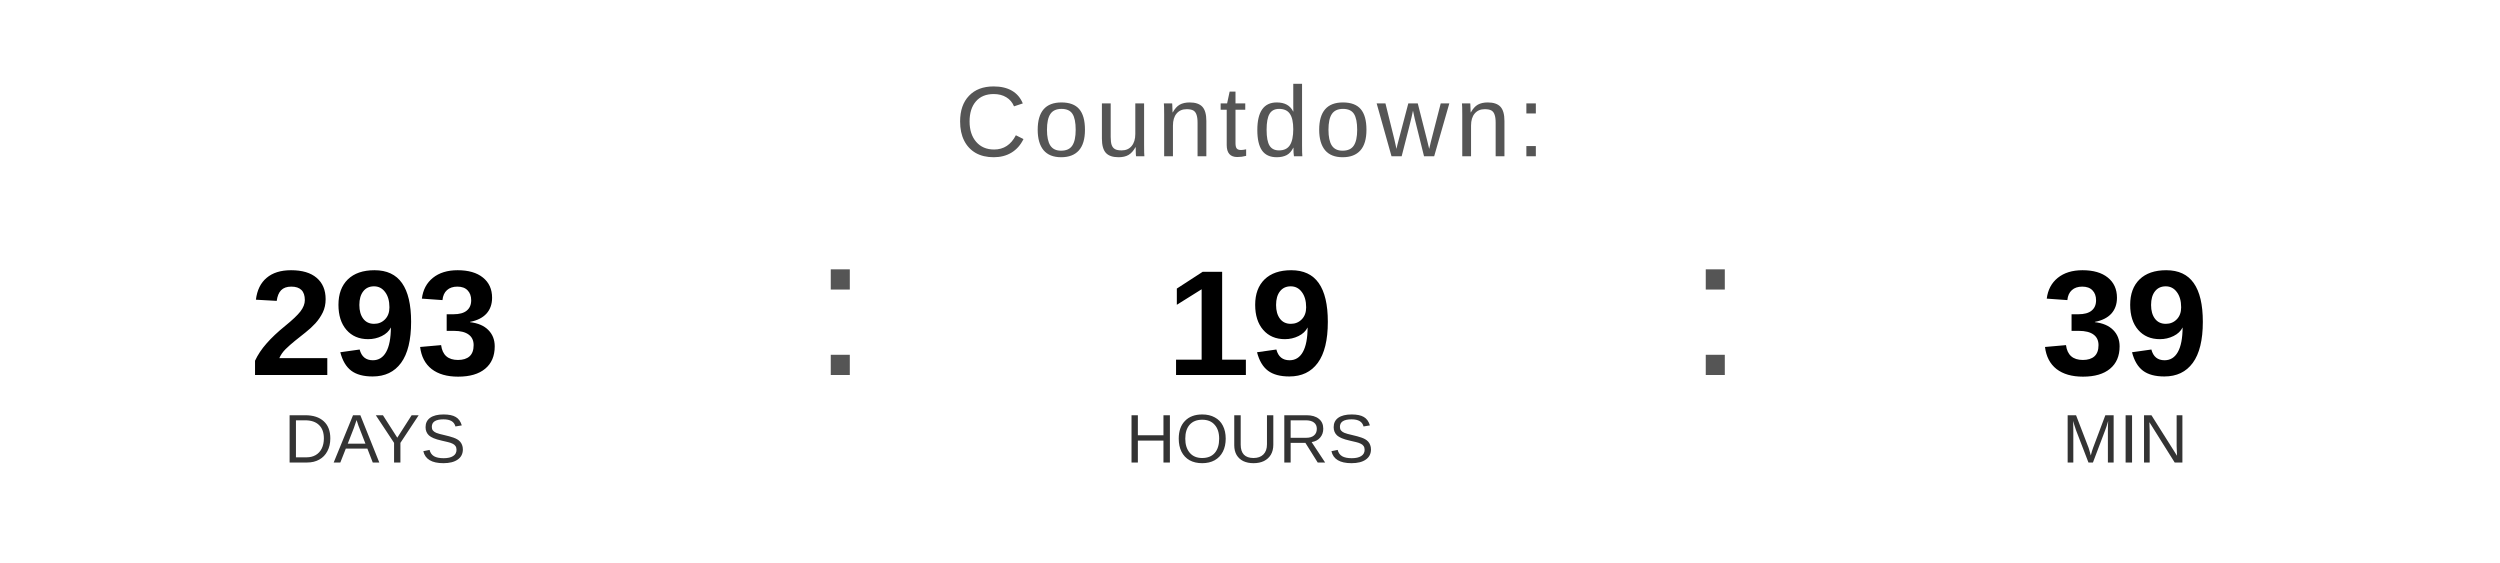
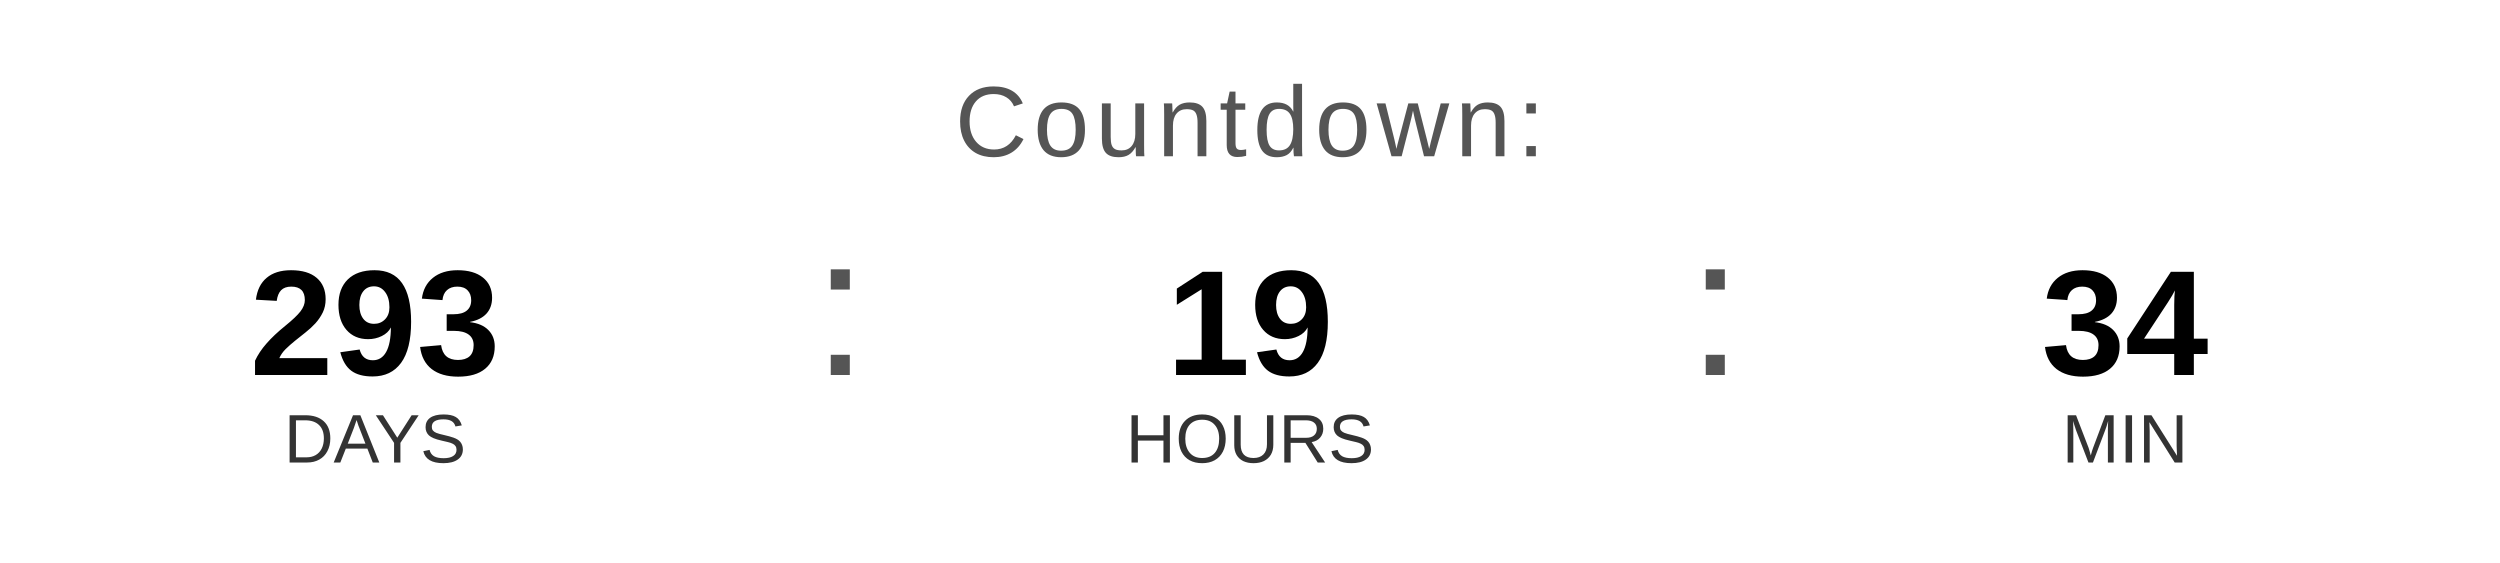
<svg xmlns="http://www.w3.org/2000/svg" width="400" height="90" viewBox="0 0 400 90">
  <text x="200" y="25" font-family="Arial, Helvetica, sans-serif" font-size="16" fill="#555555" text-anchor="middle" letter-spacing="1">
    Countdown:
  </text>
  <text x="60" y="60" font-family="Arial, Helvetica, sans-serif" font-size="24" font-weight="bold" fill="#000000" text-anchor="middle">293</text>
  <text x="60" y="74" font-family="Arial, Helvetica, sans-serif" font-size="11" fill="#333333" text-anchor="middle">DAYS</text>
  <text x="130" y="60" font-family="Arial, sans-serif" font-size="32" fill="#555555">:</text>
  <text x="200" y="60" font-family="Arial, Helvetica, sans-serif" font-size="24" font-weight="bold" fill="#000000" text-anchor="middle">19</text>
  <text x="200" y="74" font-family="Arial, Helvetica, sans-serif" font-size="11" fill="#333333" text-anchor="middle">HOURS</text>
  <text x="270" y="60" font-family="Arial, sans-serif" font-size="32" fill="#555555">:</text>
-   <text x="340" y="60" font-family="Arial, Helvetica, sans-serif" font-size="24" font-weight="bold" fill="#000000" text-anchor="middle">39</text>
+   <text x="340" y="60" font-family="Arial, Helvetica, sans-serif" font-size="24" font-weight="bold" fill="#000000" text-anchor="middle">34</text>
  <text x="340" y="74" font-family="Arial, Helvetica, sans-serif" font-size="11" fill="#333333" text-anchor="middle">MIN</text>
</svg>
